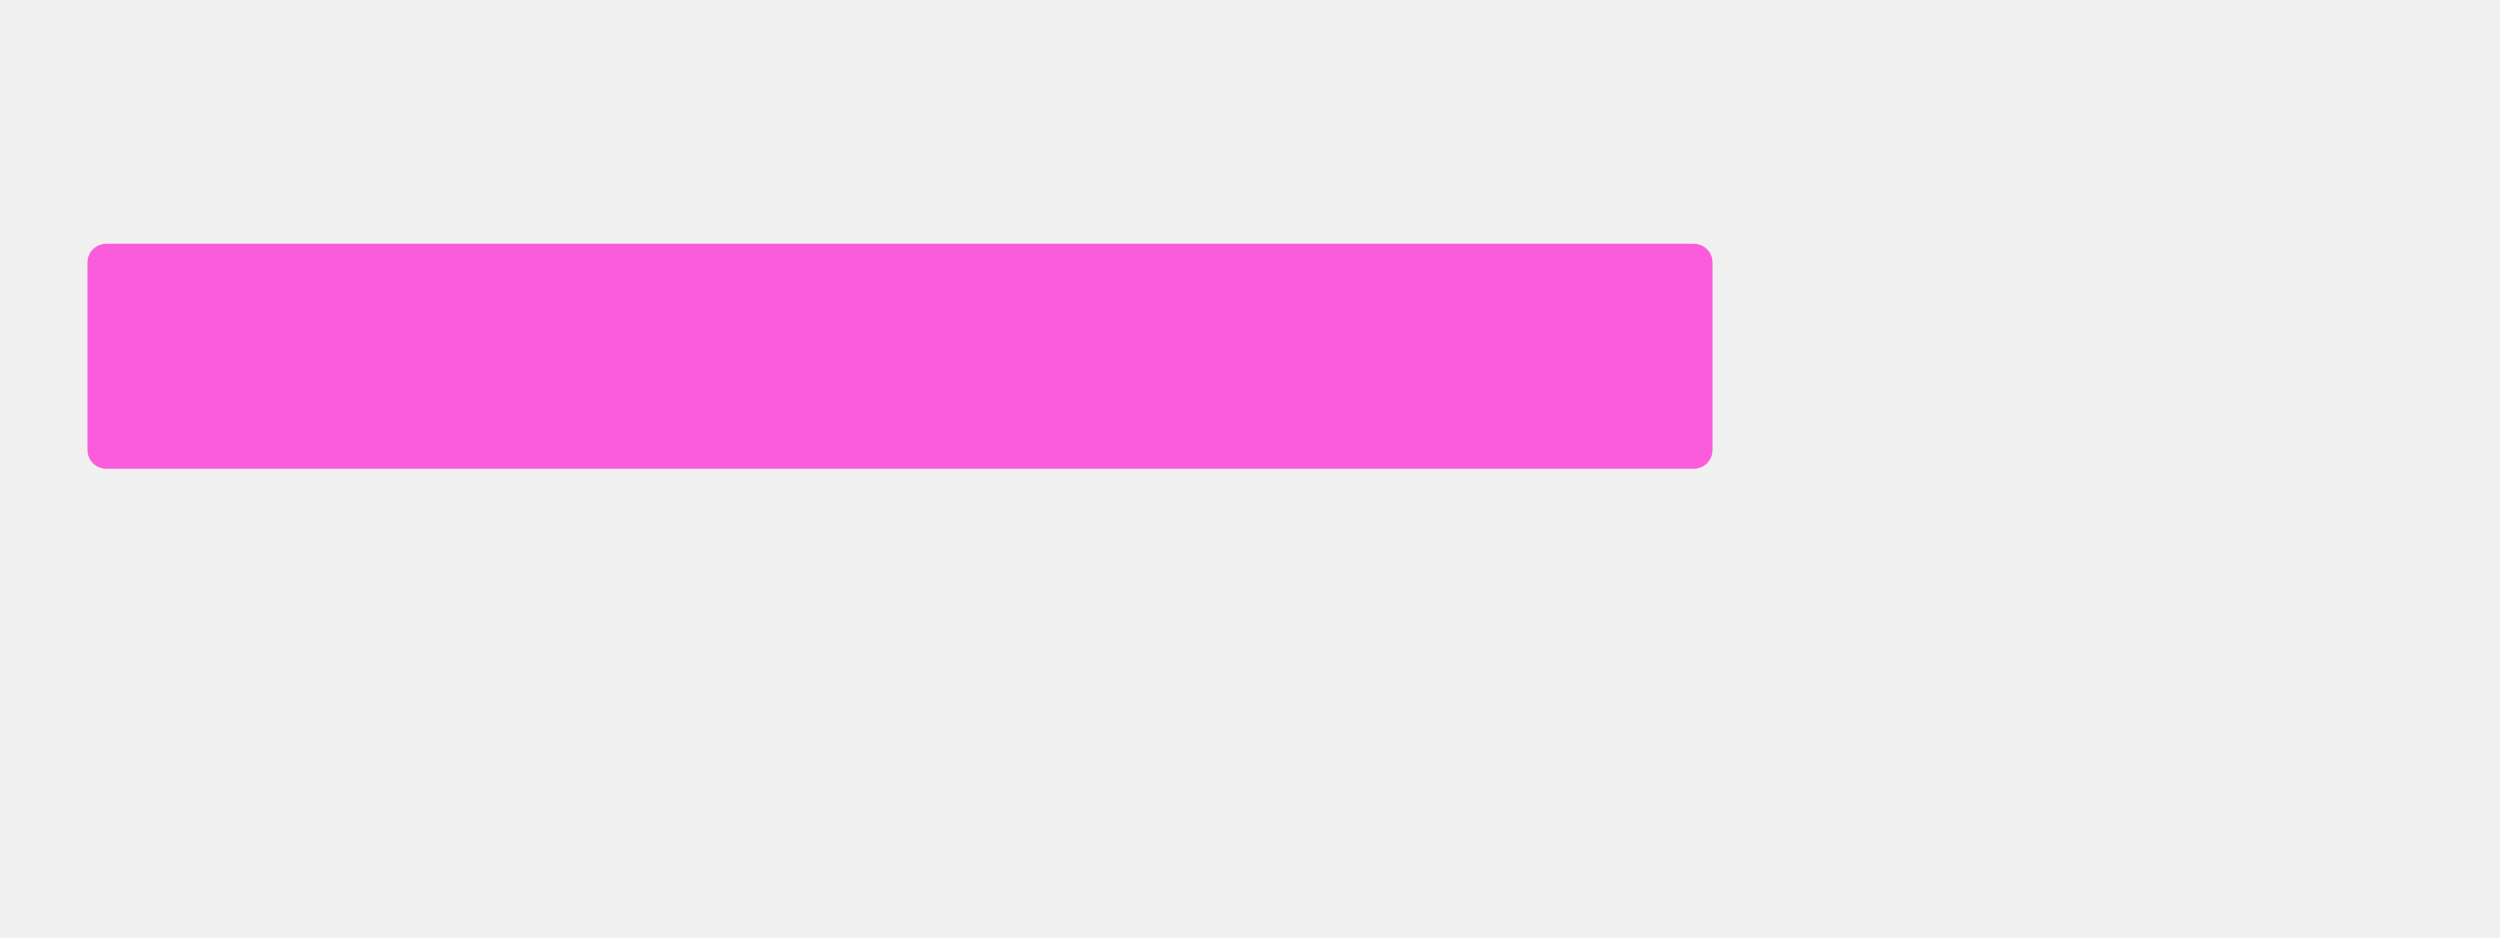
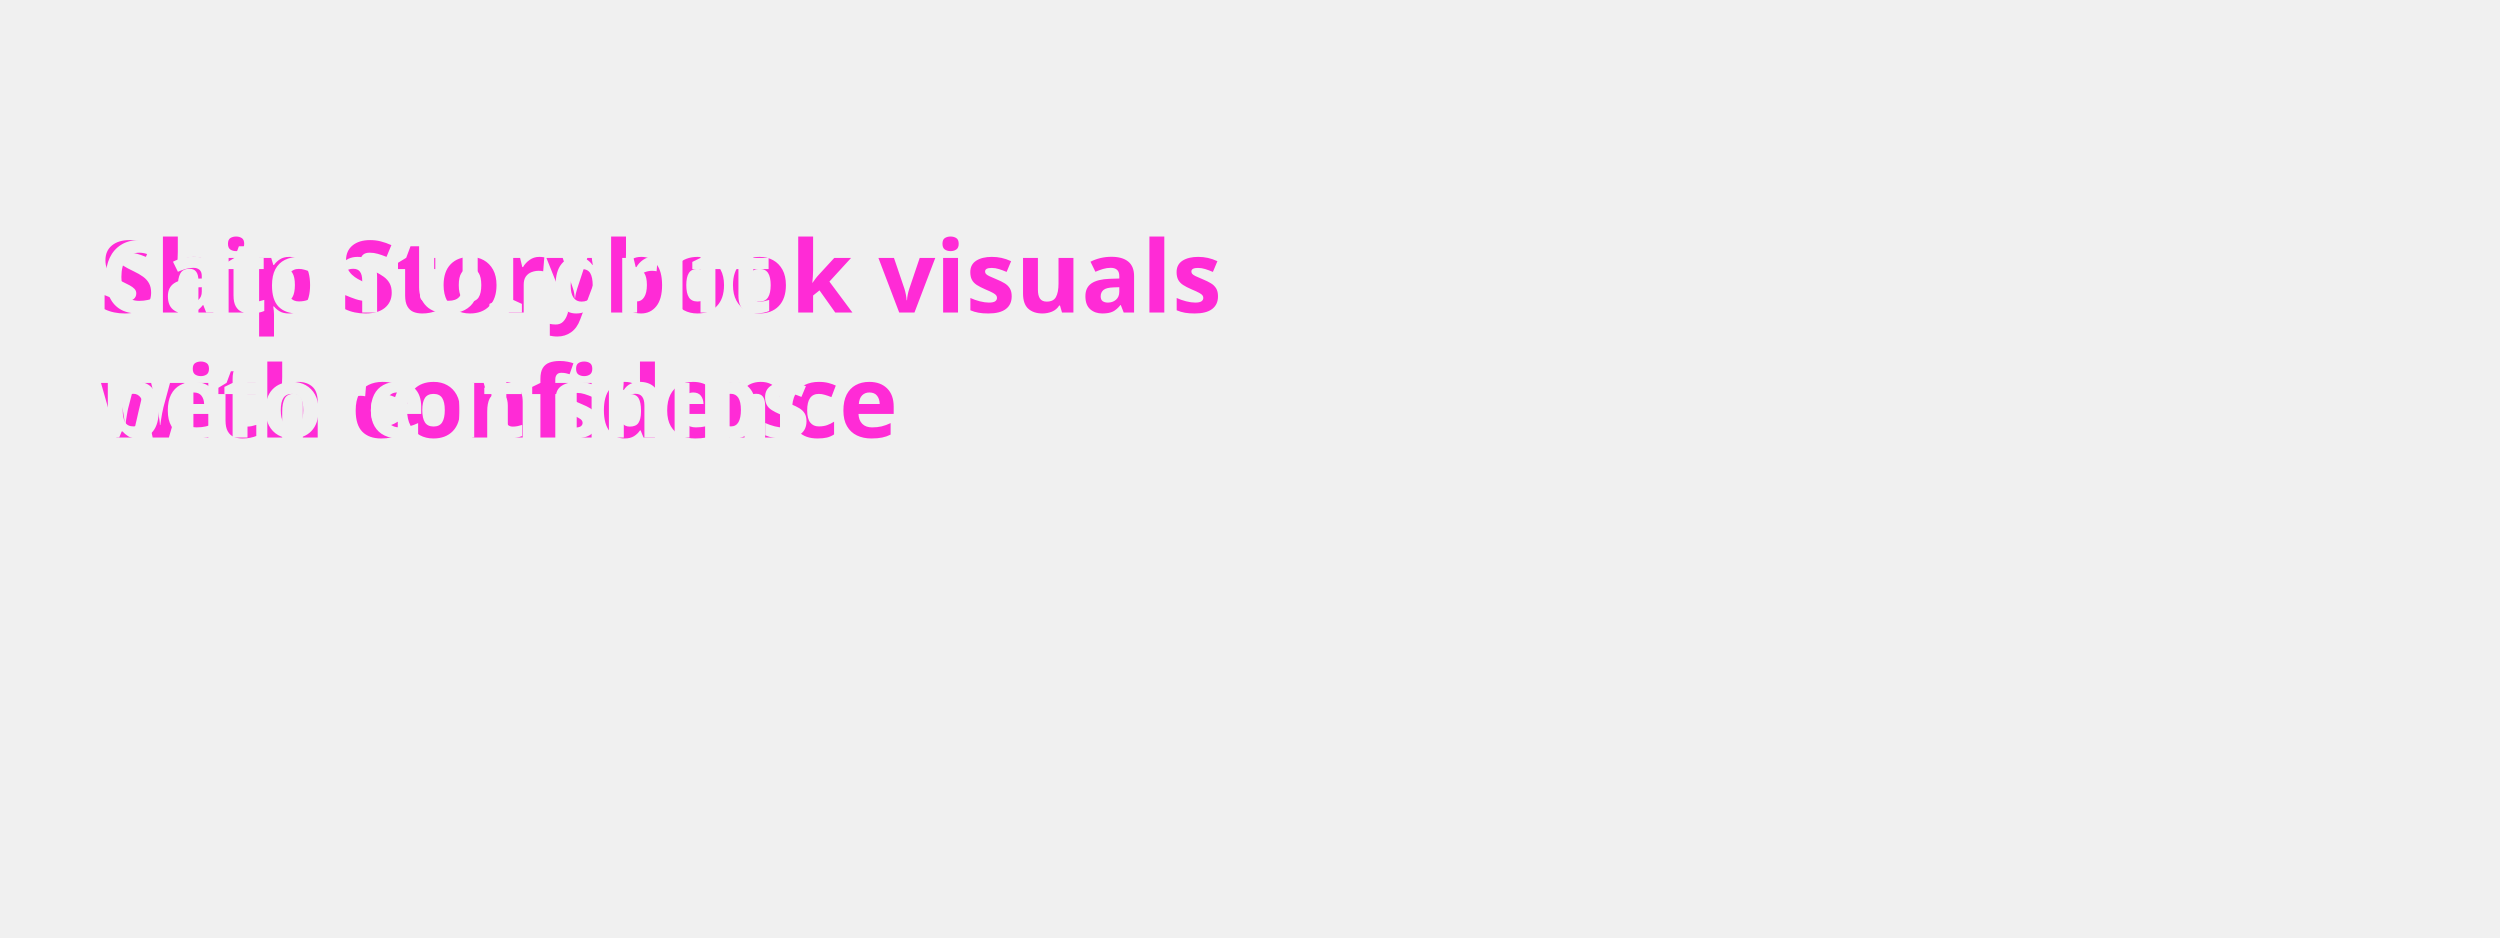
<svg xmlns="http://www.w3.org/2000/svg" width="800" height="300" viewBox="0 0 800 300">
-   <rect x="28" y="78" width="520" height="72" rx="6" fill="#ff2bd6" opacity="0.75" />
+   <defs>
+     <mask id="changed" maskUnits="userSpaceOnUse">
+       <text x="32" y="100" fill="#fff" font-family="ui-sans-serif,system-ui,sans-serif" font-size="32" font-weight="700">Ship Storybook visuals</text>
+       <text x="32" y="140" fill="#fff" font-family="ui-sans-serif,system-ui,sans-serif" font-size="32" font-weight="700">with confidence</text>
+       <text x="32" y="100" fill="#000" font-family="ui-sans-serif,system-ui,sans-serif" font-size="32" font-weight="700">Catch UI drift</text>
+       <text x="32" y="140" fill="#000" font-family="ui-sans-serif,system-ui,sans-serif" font-size="32" font-weight="700">before it ships</text>
+     </mask>
+   </defs>
+   <rect width="800" height="300" fill="#ff2bd6" mask="url(#changed)" />
</svg>
